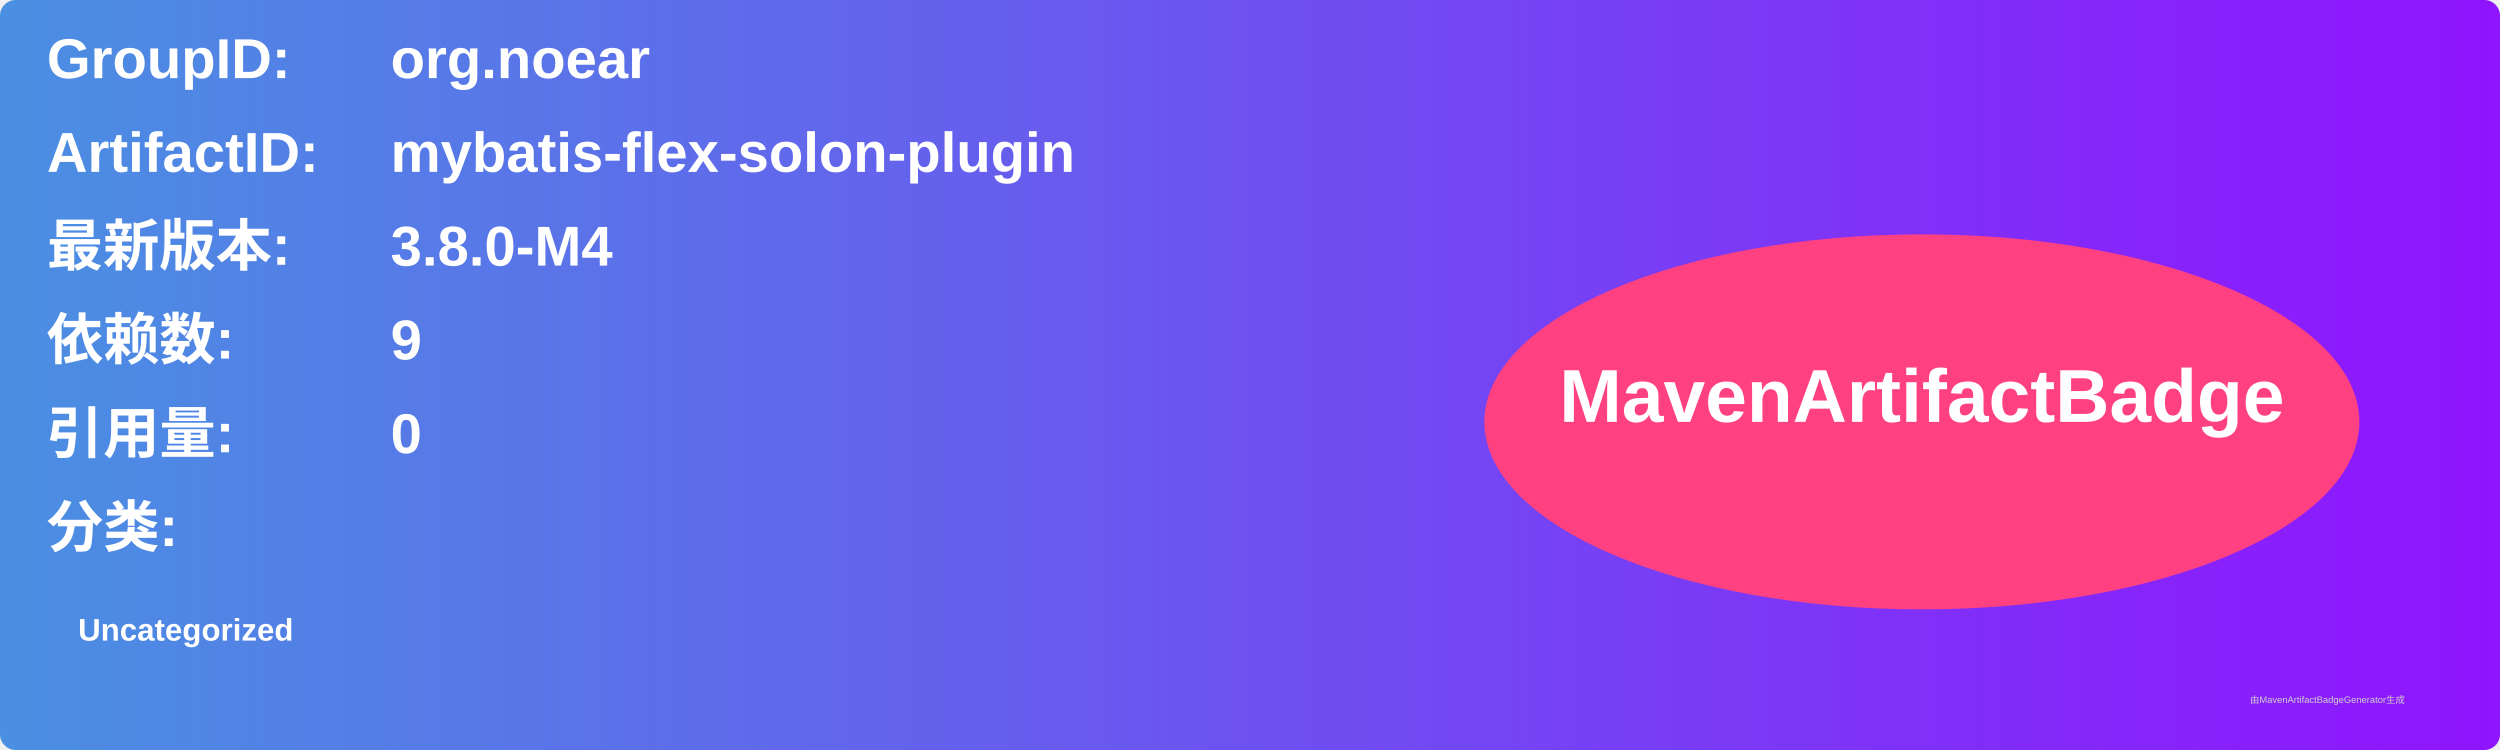
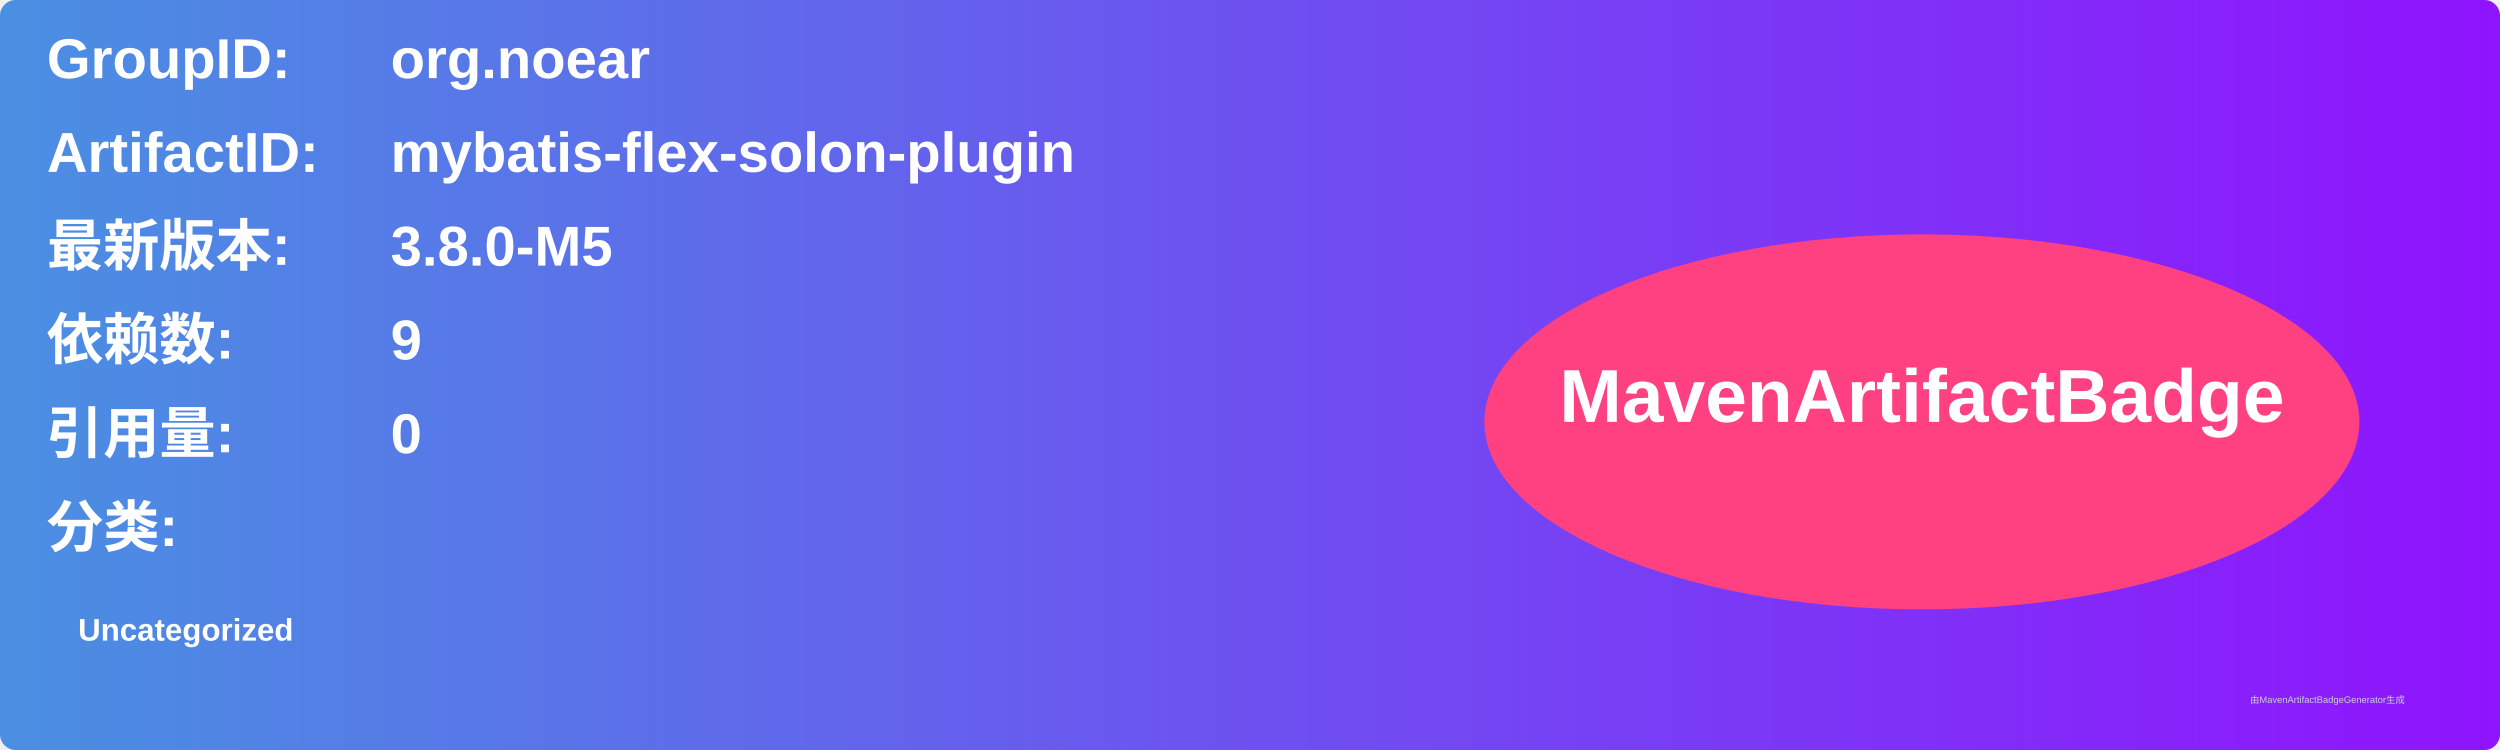
<svg xmlns="http://www.w3.org/2000/svg" width="800" height="240" viewBox="0 0 800 240">
  <linearGradient id="grad" x1="0%" y1="0%" x2="100%" y2="0%">
    <stop offset="0%" stop-color="#4a90e2" />
    <stop offset="100%" stop-color="#9013fe" />
  </linearGradient>
  <rect width="100%" height="100%" rx="5" ry="5" fill="url(#grad)" />
  <g transform="translate(15, 15)">
    <text x="0" y="10" font-family="Arial" font-size="18" fill="white" font-weight="bold" width="260">GroupID:</text>
    <text x="110" y="10" font-family="Arial" font-size="18" fill="white" font-weight="bold" width="460">org.noear</text>
    <text x="0" y="40" font-family="Arial" font-size="18" fill="white" font-weight="bold" width="260">ArtifactID:</text>
    <text x="110" y="40" font-family="Arial" font-size="18" fill="white" font-weight="bold" width="460">mybatis-flex-solon-plugin</text>
    <text x="0" y="70" font-family="Arial" font-size="18" fill="white" font-weight="bold">最新版本:</text>
    <text x="110" y="70" font-family="Arial" font-size="18" fill="white" font-weight="bold">
-       <tspan font-weight="bold">3.8.0-M4</tspan>
+       <tspan font-weight="bold">3.8.0-M5</tspan>
    </text>
    <text x="0" y="100" font-family="Arial" font-size="18" fill="white" font-weight="bold">依赖数: </text>
    <text x="110" y="100" font-family="Arial" font-size="18" fill="white">
      <tspan font-weight="bold">9</tspan>
    </text>
    <text x="0" y="130" font-family="Arial" font-size="18" fill="white" font-weight="bold">引用量: </text>
    <text x="110" y="130" font-family="Arial" font-size="18" fill="white">
      <tspan font-weight="bold">0</tspan>
    </text>
    <text x="0" y="160" font-family="Arial" font-size="18" fill="white" font-weight="bold">分类:</text>
    <text x="10" y="190" font-family="Arial" font-size="10" fill="white">
      <tspan font-weight="bold">Uncategorized</tspan>
    </text>
    <ellipse cx="600" cy="120" rx="140" ry="60" fill="#ff4081" />
    <text x="600" y="120" text-anchor="middle" font-family="Arial" font-size="24" fill="white" font-weight="bold">MavenArtifactBadge</text>
  </g>
  <text x="720" y="225" font-family="Arial" font-size="3" fill="#d0d0d0">由MavenArtifactBadgeGenerator生成</text>
</svg>
